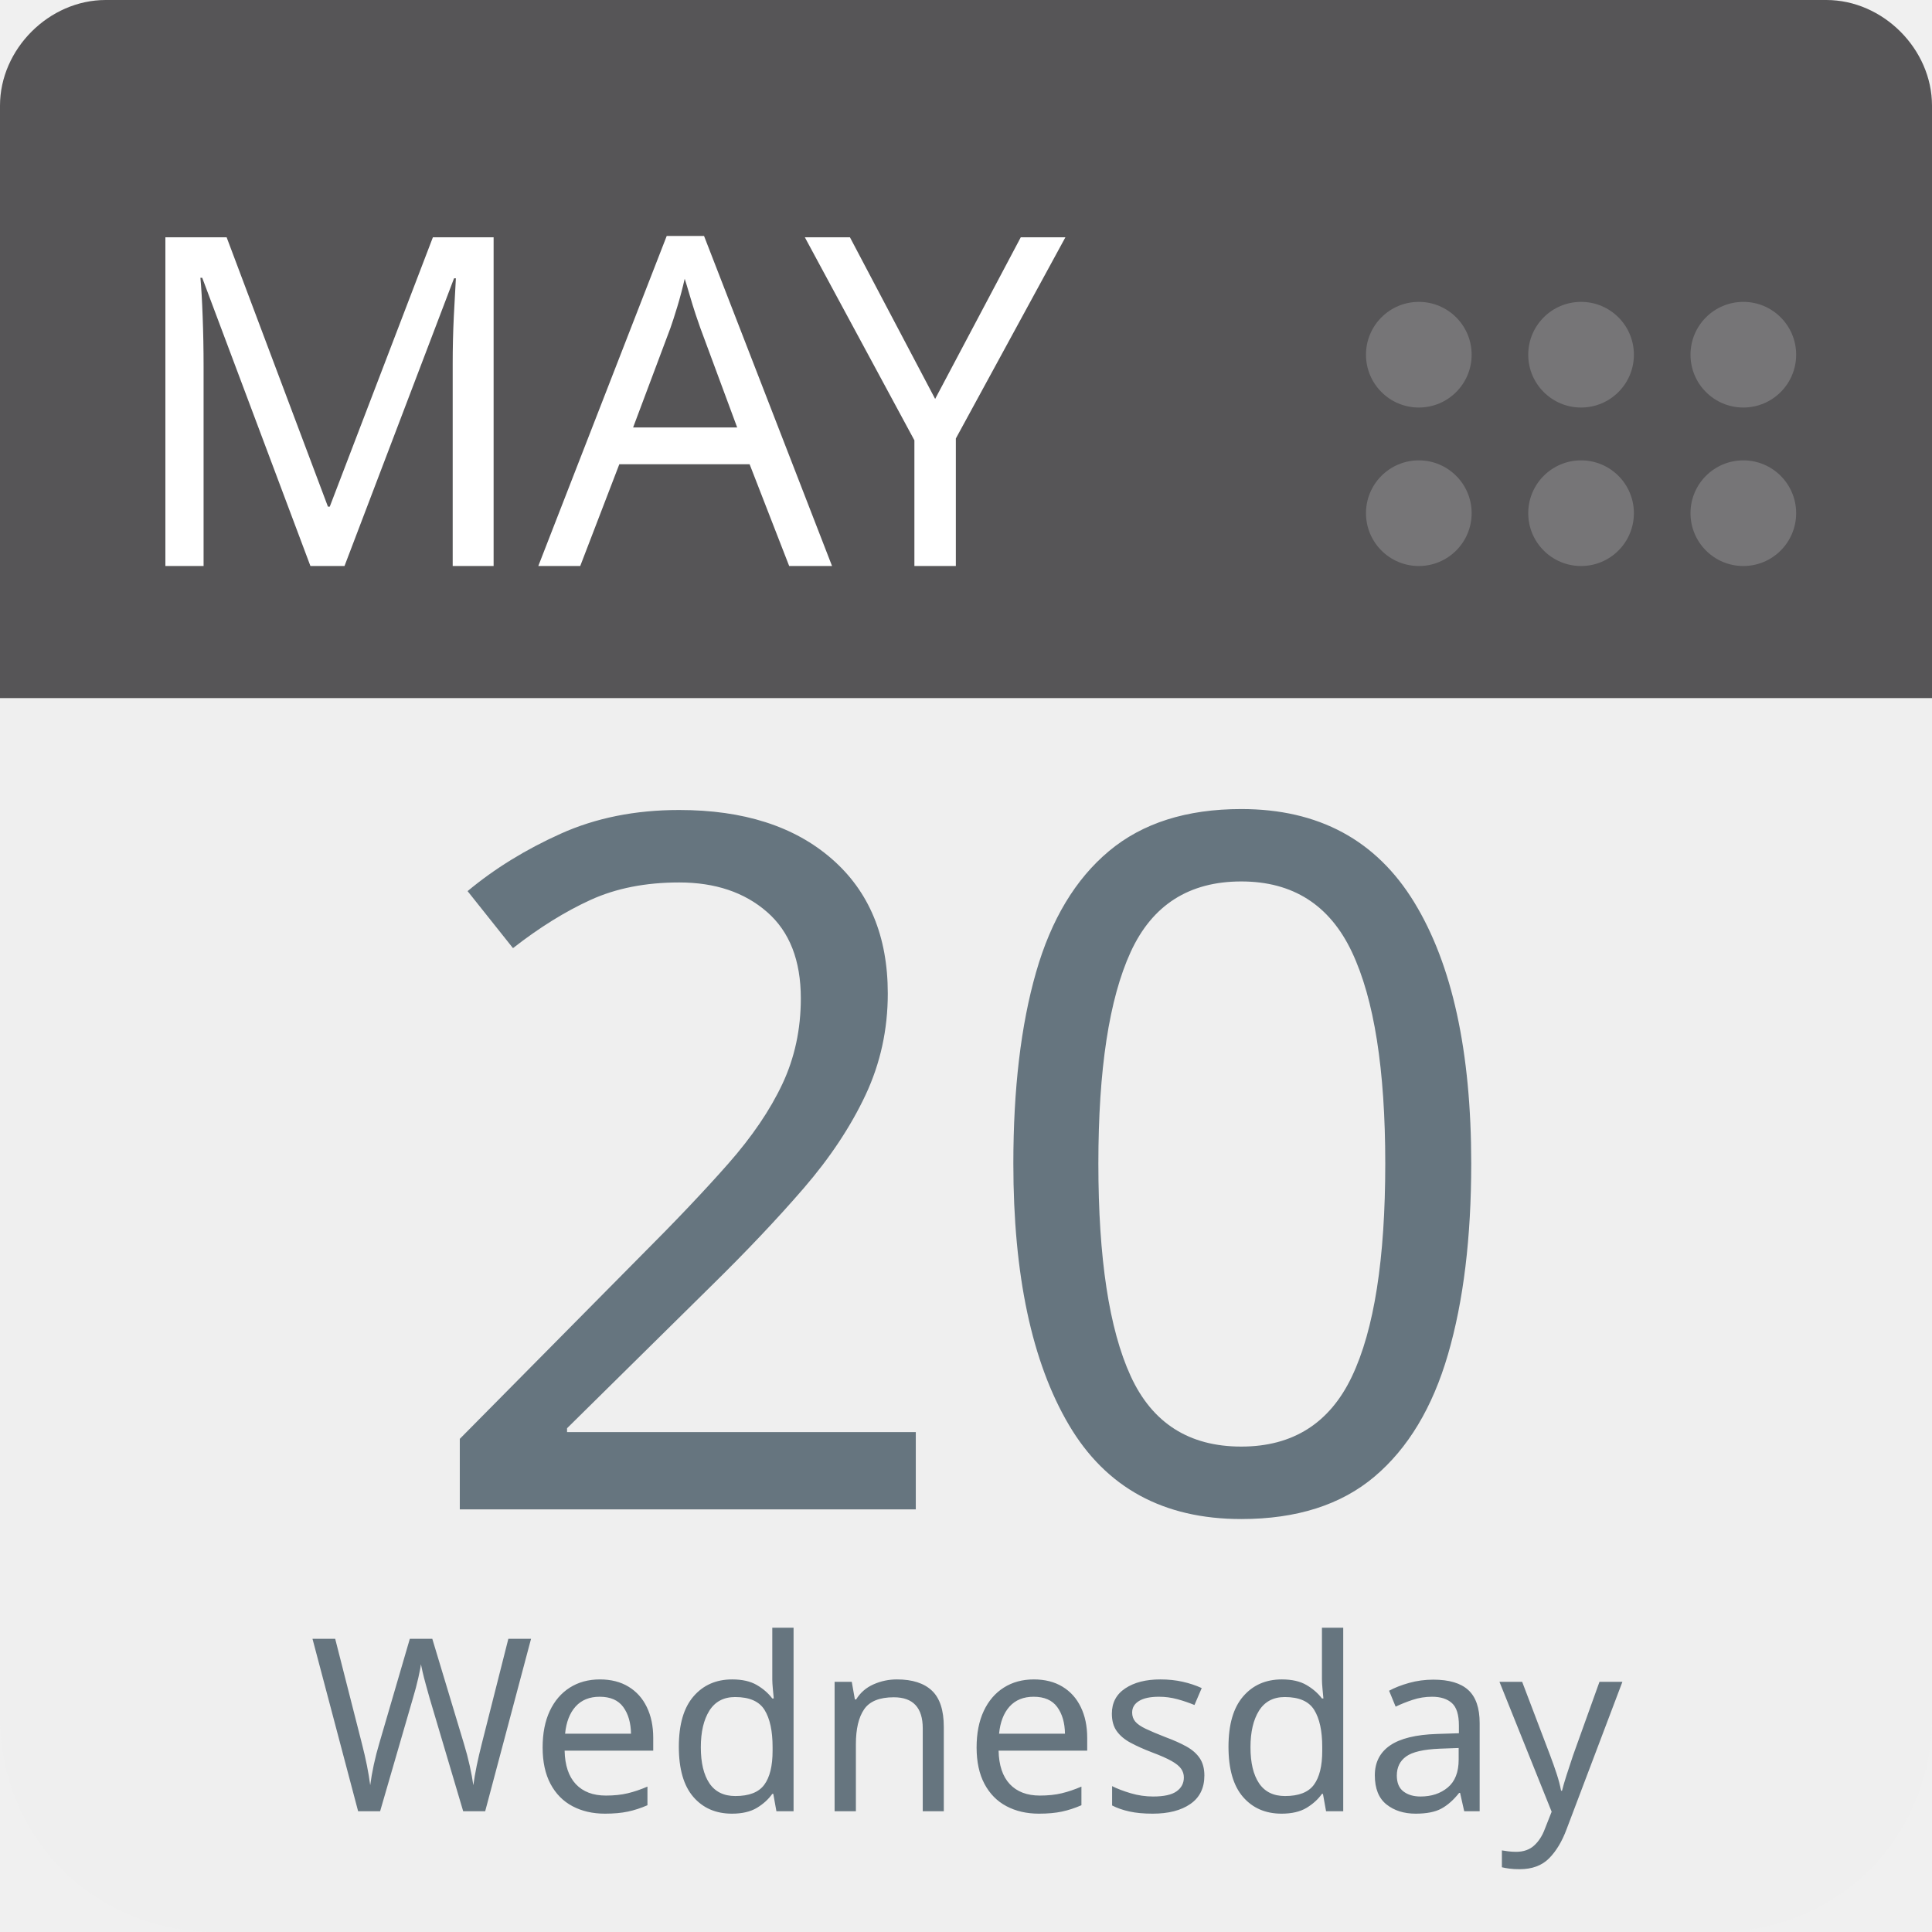
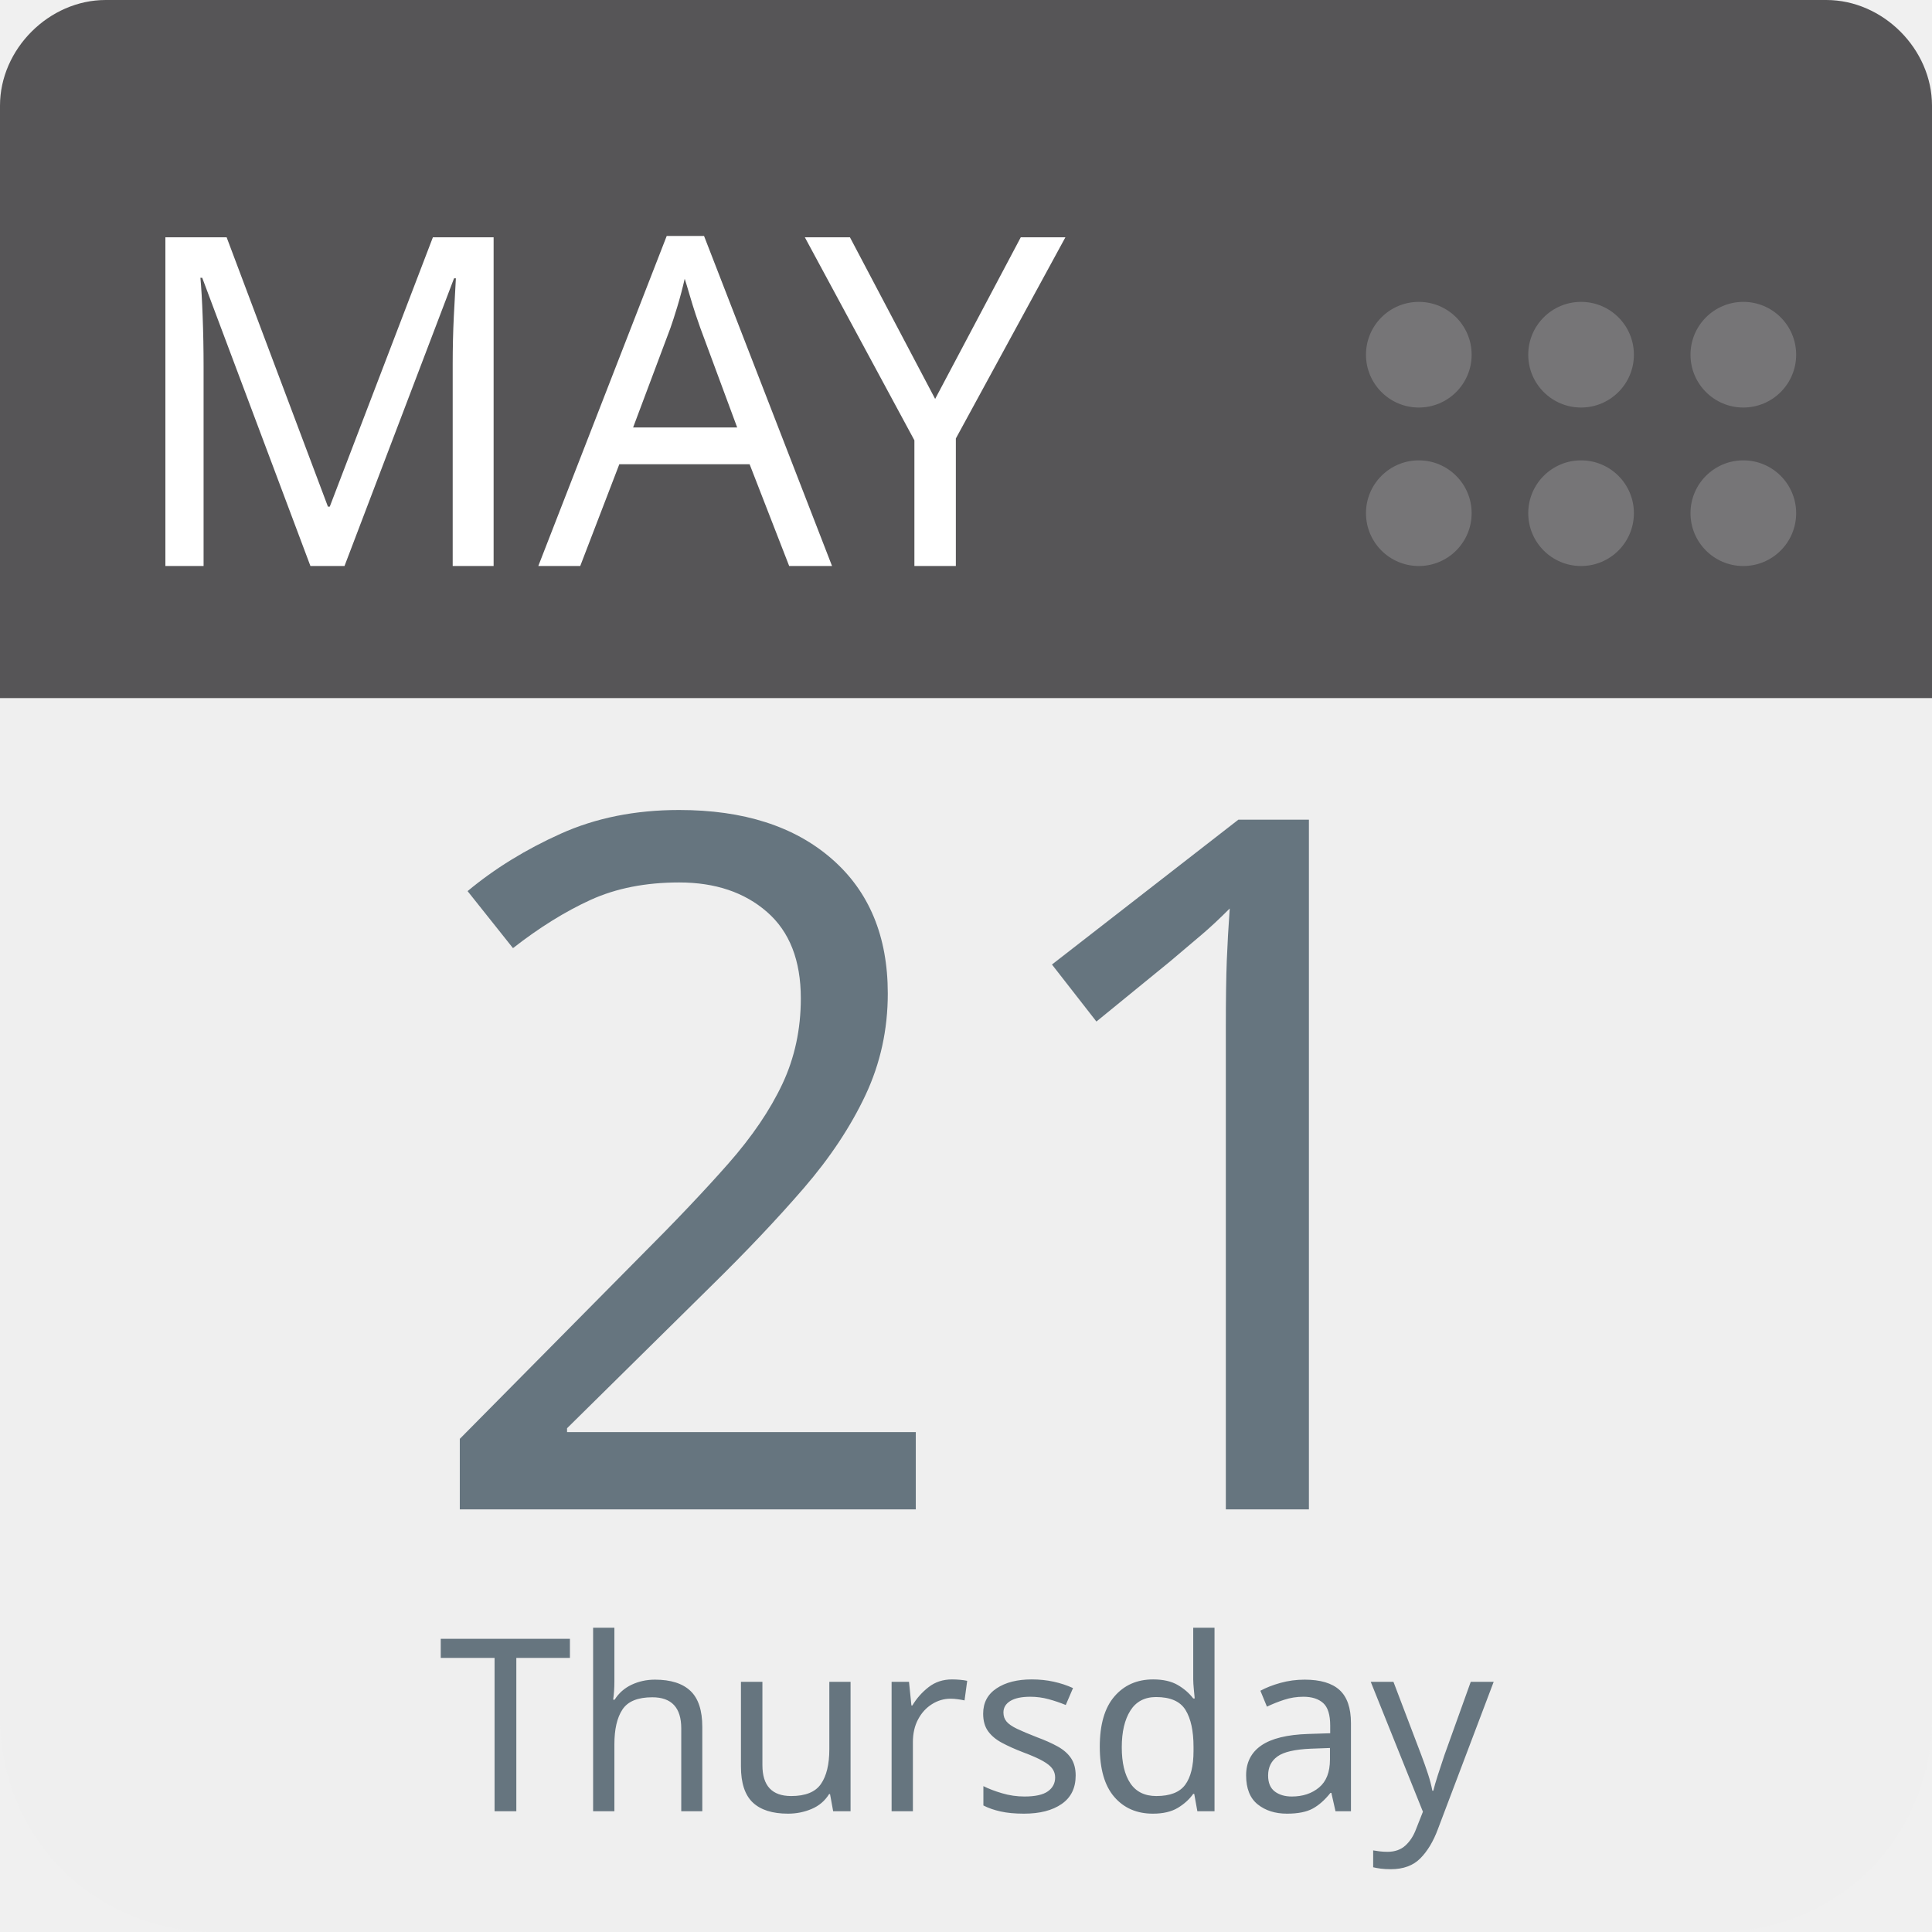
<svg xmlns="http://www.w3.org/2000/svg" aria-label="Calendar" role="img" viewBox="0 0 512 512" width="100%" height="100%" style="cursor: default">
      null
      <path d="m512,455c0,32 -25,57 -57,57l-398,0c-32,0 -57,-25 -57,-57l0,-327c0,-31 25,-57 57,-57l398,0c32,0 57,26 57,57l0,327z" fill="#efefef" />
  <path d="m484,0l-47,0l-409,0c-15,0 -28,13 -28,28l0,157l512,0l0,-157c0,-15 -13,-28 -28,-28z" fill="#565557" />
  <g fill="#767577">
    <circle cx="462" cy="136" r="14" />
    <circle cx="462" cy="94" r="14" />
    <circle cx="419" cy="136" r="14" />
    <circle cx="419" cy="94" r="14" />
    <circle cx="376" cy="136" r="14" />
    <circle cx="376" cy="94" r="14" />
  </g>
  <text id="month" x="32" y="150" fill="#fff" font-family="-apple-system, BlinkMacSystemFont, 'Noto Sans', 'Noto Sans CJK SC', 'Microsoft YaHei', sans-serif, 'Segoe UI', Roboto, 'Helvetica Neue', Arial" font-size="122px" style="text-anchor: left">MAY</text>
-   <text id="day" x="256" y="400" fill="#66757f" font-family="-apple-system, BlinkMacSystemFont, 'Noto Sans', 'Noto Sans CJK SC', 'Microsoft YaHei', sans-serif, 'Segoe UI', Roboto, 'Helvetica Neue', Arial" font-size="256px" style="text-anchor: middle">20</text>
-   <text id="weekday" x="256" y="480" fill="#66757f" font-family="-apple-system, BlinkMacSystemFont, 'Noto Sans', 'Noto Sans CJK SC', 'Microsoft YaHei', sans-serif, 'Segoe UI', Roboto, 'Helvetica Neue', Arial" font-size="64px" style="text-anchor: middle">Wednesday</text>
+   <text id="day" x="256" y="400" fill="#66757f" font-family="-apple-system, BlinkMacSystemFont, 'Noto Sans', 'Noto Sans CJK SC', 'Microsoft YaHei', sans-serif, 'Segoe UI', Roboto, 'Helvetica Neue', Arial" font-size="256px" style="text-anchor: middle">21</text>
+   <text id="weekday" x="256" y="480" fill="#66757f" font-family="-apple-system, BlinkMacSystemFont, 'Noto Sans', 'Noto Sans CJK SC', 'Microsoft YaHei', sans-serif, 'Segoe UI', Roboto, 'Helvetica Neue', Arial" font-size="64px" style="text-anchor: middle">Thursday</text>
      null
    </svg>
